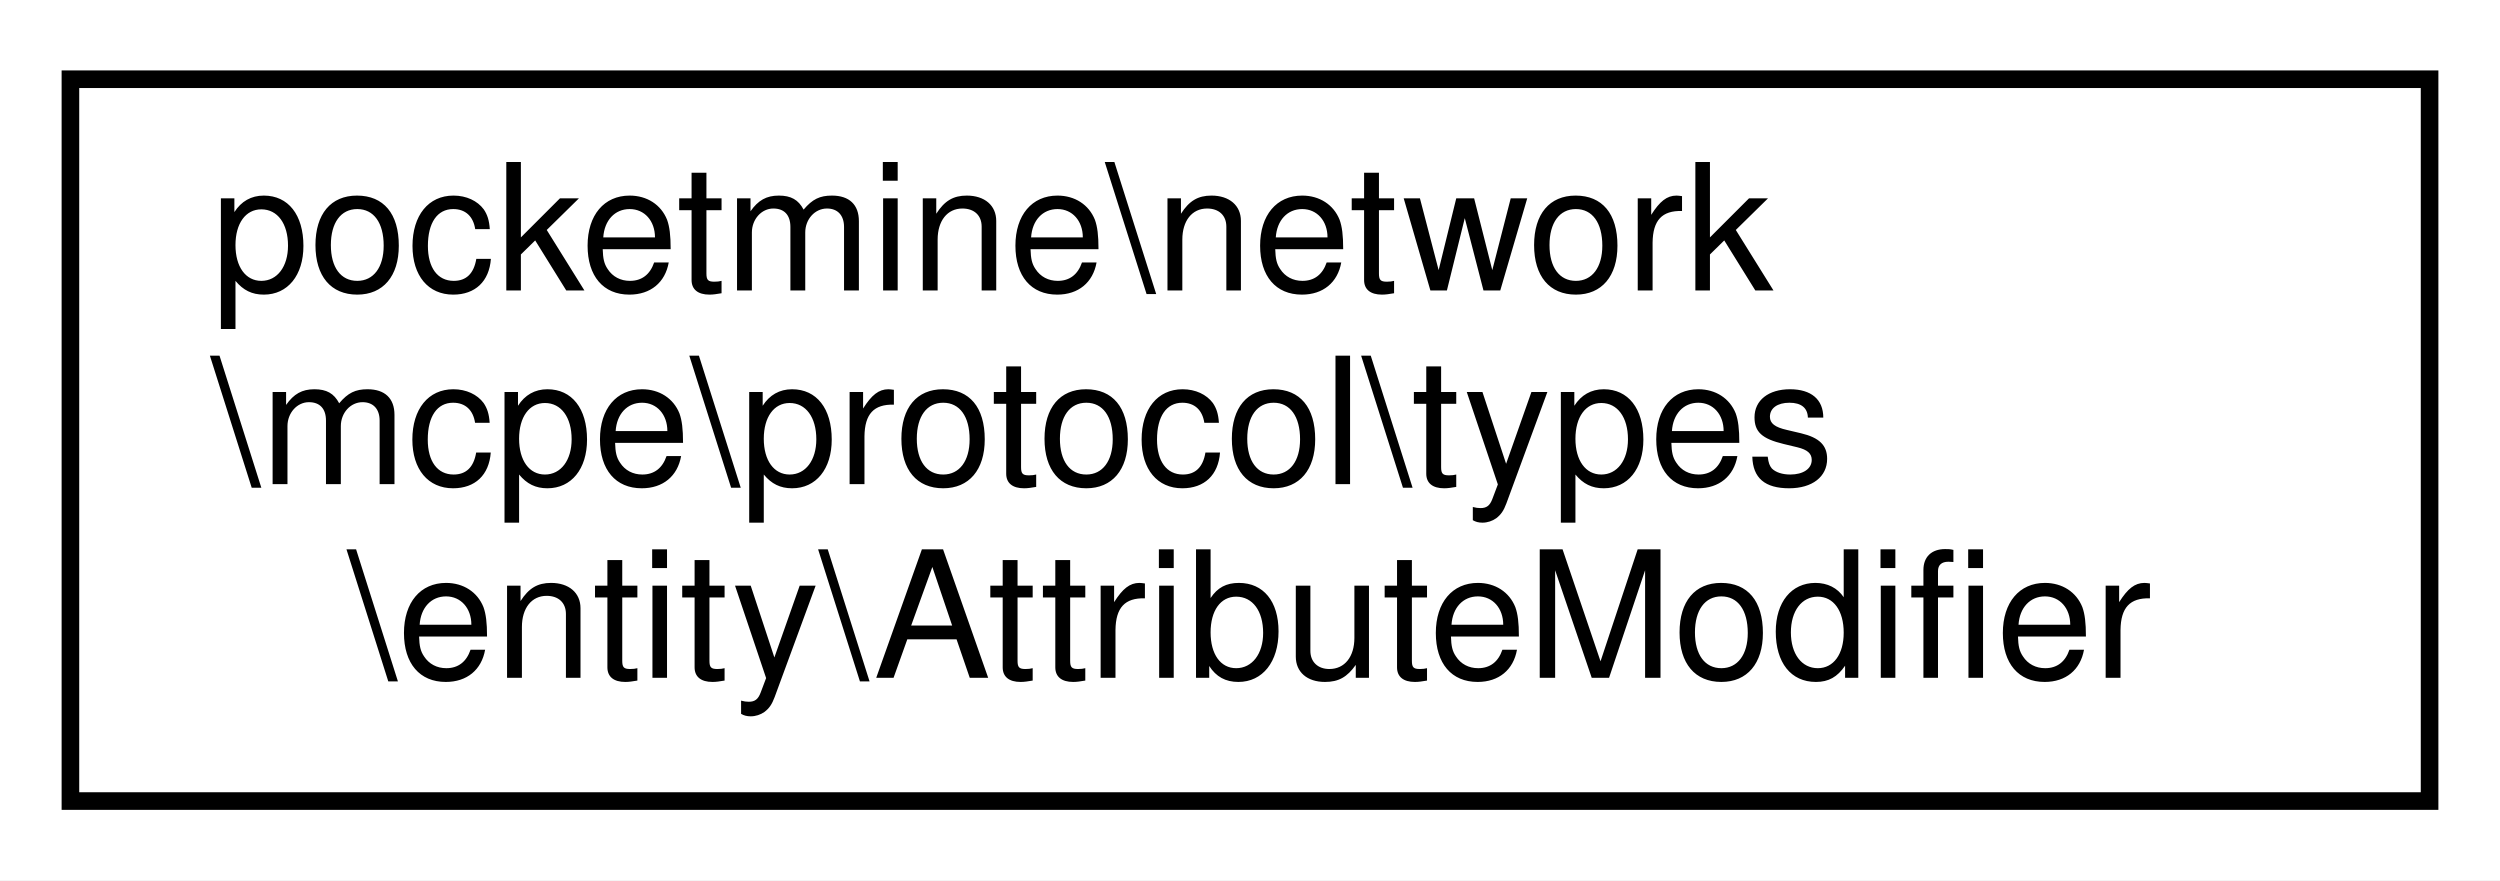
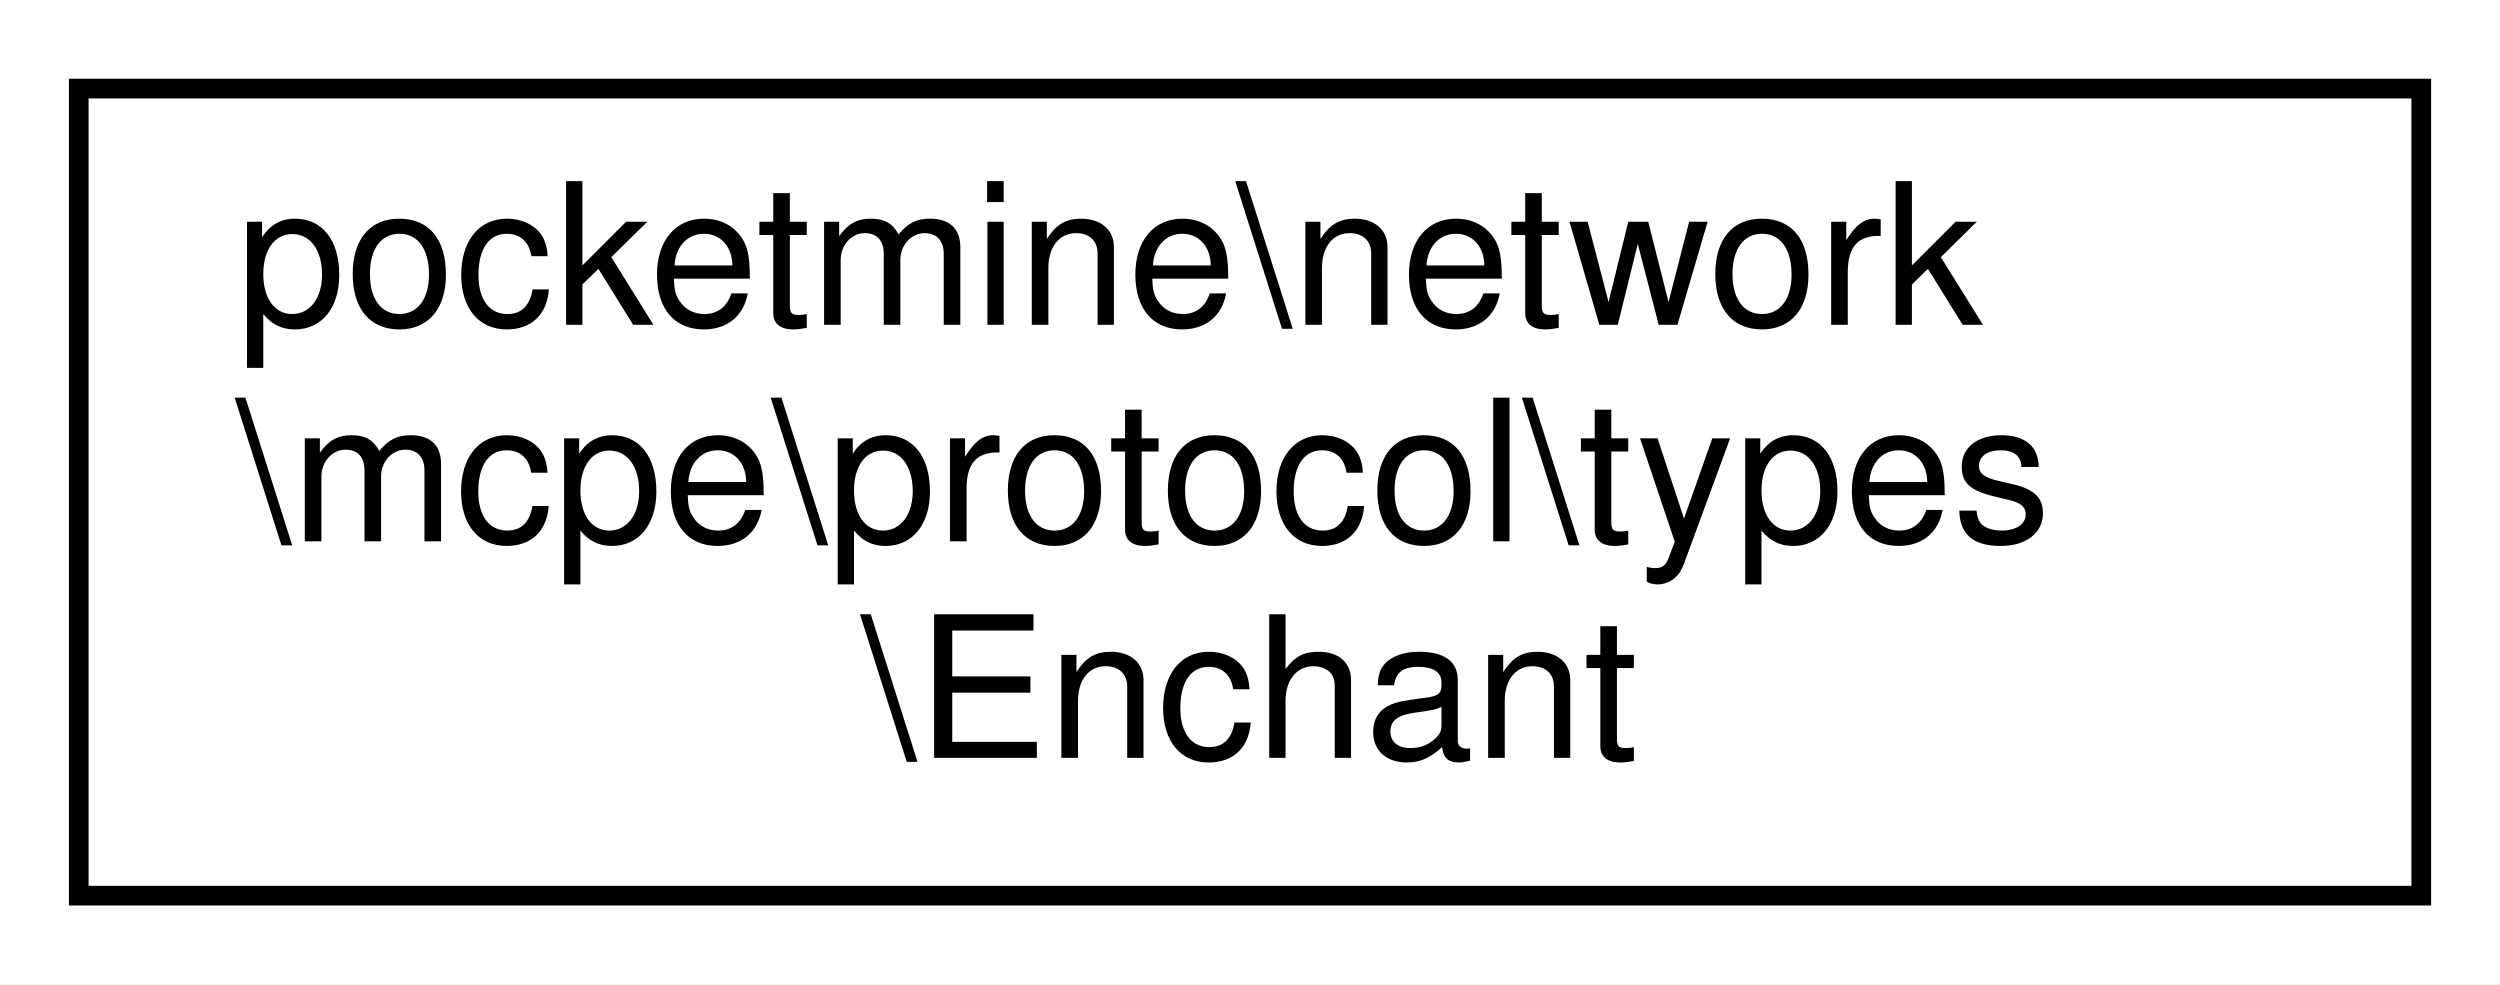
- <svg xmlns="http://www.w3.org/2000/svg" xmlns:xlink="http://www.w3.org/1999/xlink" width="142pt" height="50pt" viewBox="0.00 0.00 142.00 50.00">
+ <svg xmlns="http://www.w3.org/2000/svg" xmlns:xlink="http://www.w3.org/1999/xlink" width="127pt" height="50pt" viewBox="0.00 0.00 127.00 50.00">
  <g id="graph0" class="graph" transform="scale(1 1) rotate(0) translate(4 46)">
-     <polygon fill="white" stroke="transparent" points="-4,4 -4,-46 138,-46 138,4 -4,4" />
+     <polygon fill="white" stroke="transparent" points="-4,4 -4,-46 123,-46 123,4 -4,4" />
    <g id="node1" class="node">
      <g id="a_node1">
-         <a xlink:href="d4/dba/classpocketmine_1_1network_1_1mcpe_1_1protocol_1_1types_1_1entity_1_1_attribute_modifier.html" target="_top" xlink:title=" ">
-           <polygon fill="white" stroke="black" points="0,-0.5 0,-41.5 134,-41.5 134,-0.5 0,-0.5" />
+         <a xlink:href="dd/d33/classpocketmine_1_1network_1_1mcpe_1_1protocol_1_1types_1_1_enchant.html" target="_top" xlink:title=" ">
+           <polygon fill="white" stroke="black" points="0,-0.5 0,-41.5 119,-41.5 119,-0.5 0,-0.5" />
          <text text-anchor="start" x="8" y="-29.5" font-family="Helvetica,sans-Serif" font-size="10.00">pocketmine\network</text>
          <text text-anchor="start" x="8" y="-18.5" font-family="Helvetica,sans-Serif" font-size="10.00">\mcpe\protocol\types</text>
-           <text text-anchor="middle" x="67" y="-7.5" font-family="Helvetica,sans-Serif" font-size="10.00">\entity\AttributeModifier</text>
+           <text text-anchor="middle" x="59.5" y="-7.5" font-family="Helvetica,sans-Serif" font-size="10.00">\Enchant</text>
        </a>
      </g>
    </g>
  </g>
</svg>
